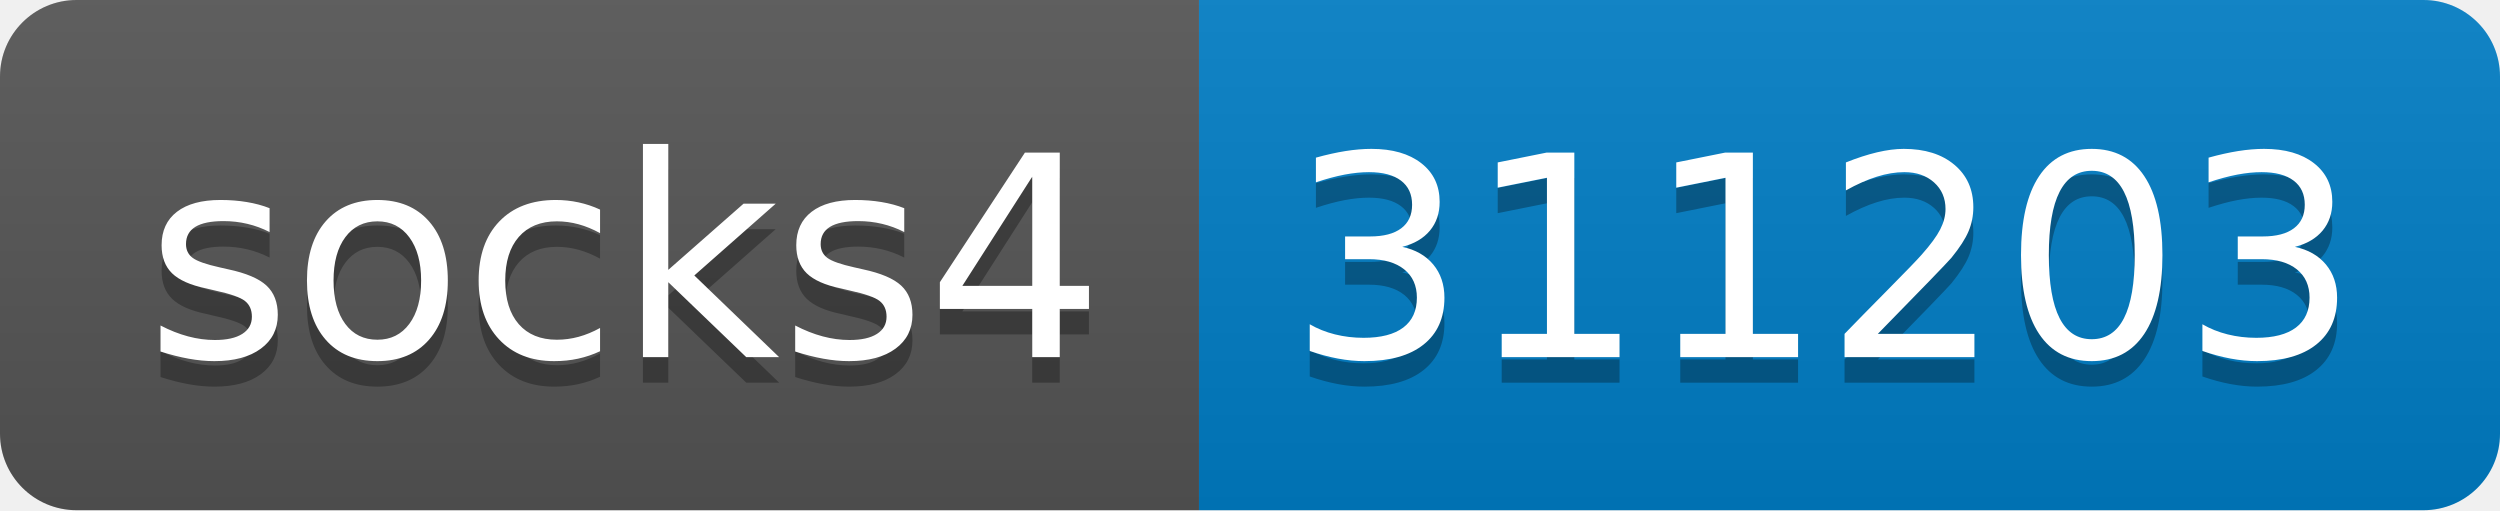
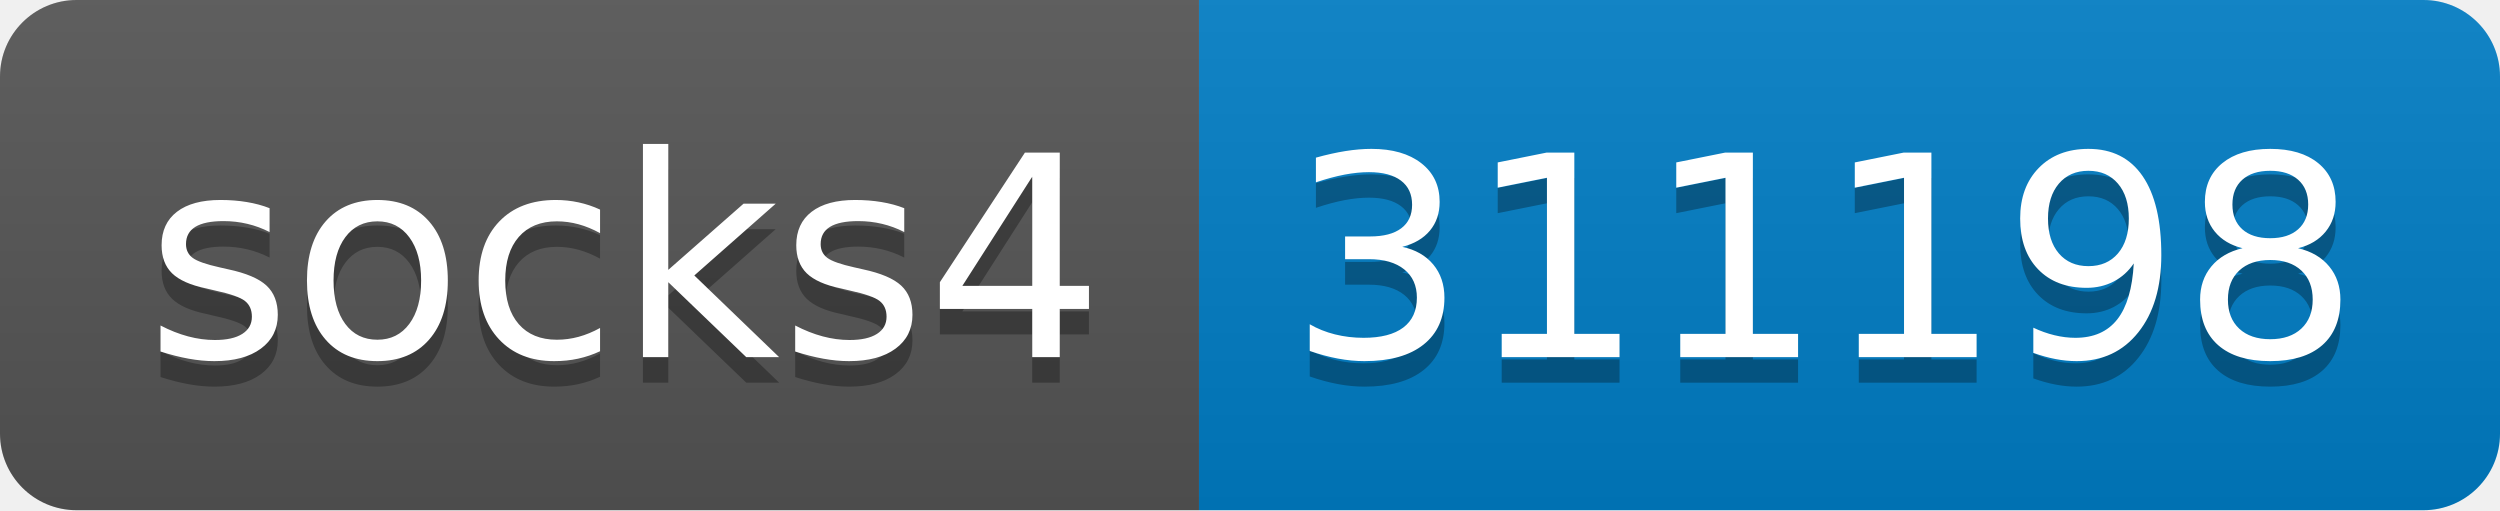
- <svg xmlns="http://www.w3.org/2000/svg" width="98" height="20" role="img" aria-label="socks4: 311203">
+ <svg xmlns="http://www.w3.org/2000/svg" width="98" height="20" role="img" aria-label="socks4: 311198">
  <linearGradient id="s" x2="0" y2="100%">
    <stop offset="0" stop-color="#bbb" stop-opacity=".1" />
    <stop offset="1" stop-opacity=".1" />
  </linearGradient>
  <clipPath id="r">
    <rect width="98" height="20" rx="3" fill="#fff" />
  </clipPath>
  <g clip-path="url(#r)">
    <rect width="47" height="20" fill="#555" />
    <rect x="47" width="51" height="20" fill="#007ec6" />
    <rect width="98" height="20" fill="url(#s)" />
  </g>
  <g fill="#fff" text-anchor="middle" font-family="Verdana,Geneva,DejaVu Sans,sans-serif" text-rendering="geometricPrecision" font-size="110">
    <text aria-hidden="true" x="245" y="150" fill="#010101" fill-opacity=".3" transform="scale(.1)" textLength="370">socks4</text>
    <text x="245" y="140" transform="scale(.1)" fill="#fff" textLength="370">socks4</text>
-     <text aria-hidden="true" x="715" y="150" fill="#010101" fill-opacity=".3" transform="scale(.1)" textLength="410">311203</text>
-     <text x="715" y="140" transform="scale(.1)" fill="#fff" textLength="410">311203</text>
+     <text aria-hidden="true" x="715" y="150" fill="#010101" fill-opacity=".3" transform="scale(.1)" textLength="410">311198</text>
+     <text x="715" y="140" transform="scale(.1)" fill="#fff" textLength="410">311198</text>
  </g>
</svg>
